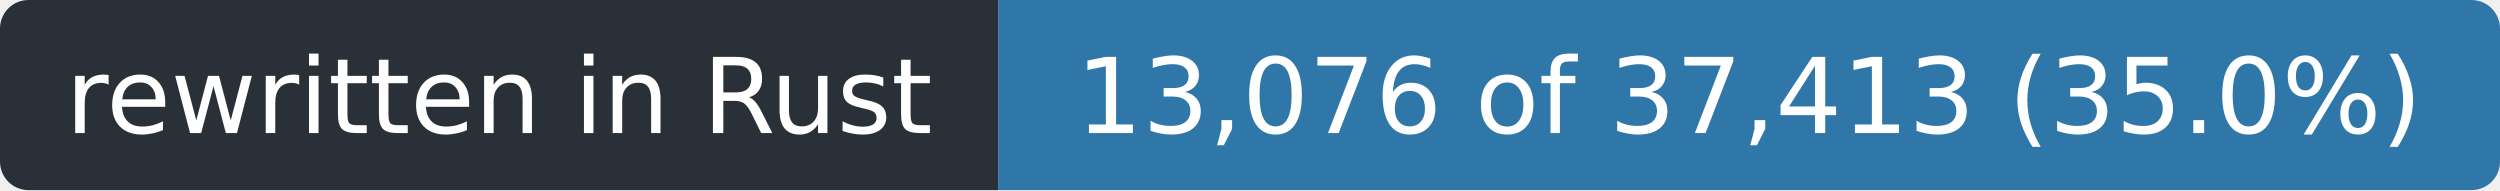
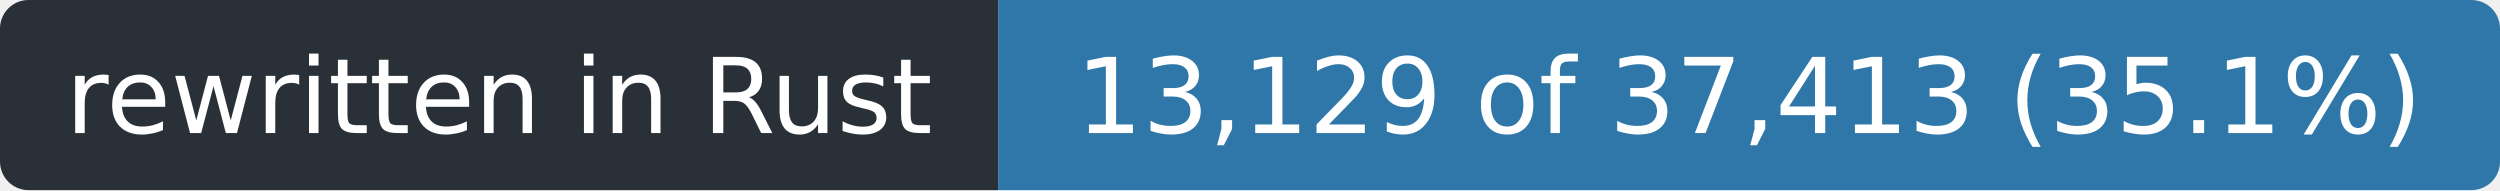
- <svg xmlns="http://www.w3.org/2000/svg" width="263" height="20" role="img" aria-label="rewritten in Rust: 13,076 of 37,413 (35.0%)">
+ <svg xmlns="http://www.w3.org/2000/svg" width="263" height="20" role="img" aria-label="rewritten in Rust: 13,129 of 37,413 (35.1%)">
  <clipPath id="r">
    <rect width="263" height="20" rx="3" />
  </clipPath>
  <g clip-path="url(#r)">
    <rect width="105" height="20" fill="#2a3038" />
    <rect x="105" width="158" height="20" fill="#2f77a8" />
  </g>
  <g fill="#fff" font-family="Verdana,Geneva,DejaVu Sans,sans-serif" font-size="11" text-anchor="middle">
    <text x="52.5" y="14" textLength="93">rewritten in Rust</text>
-     <text x="184.0" y="14" textLength="146">13,076 of 37,413 (35.0%)</text>
+     <text x="184.0" y="14" textLength="146">13,129 of 37,413 (35.1%)</text>
  </g>
</svg>
